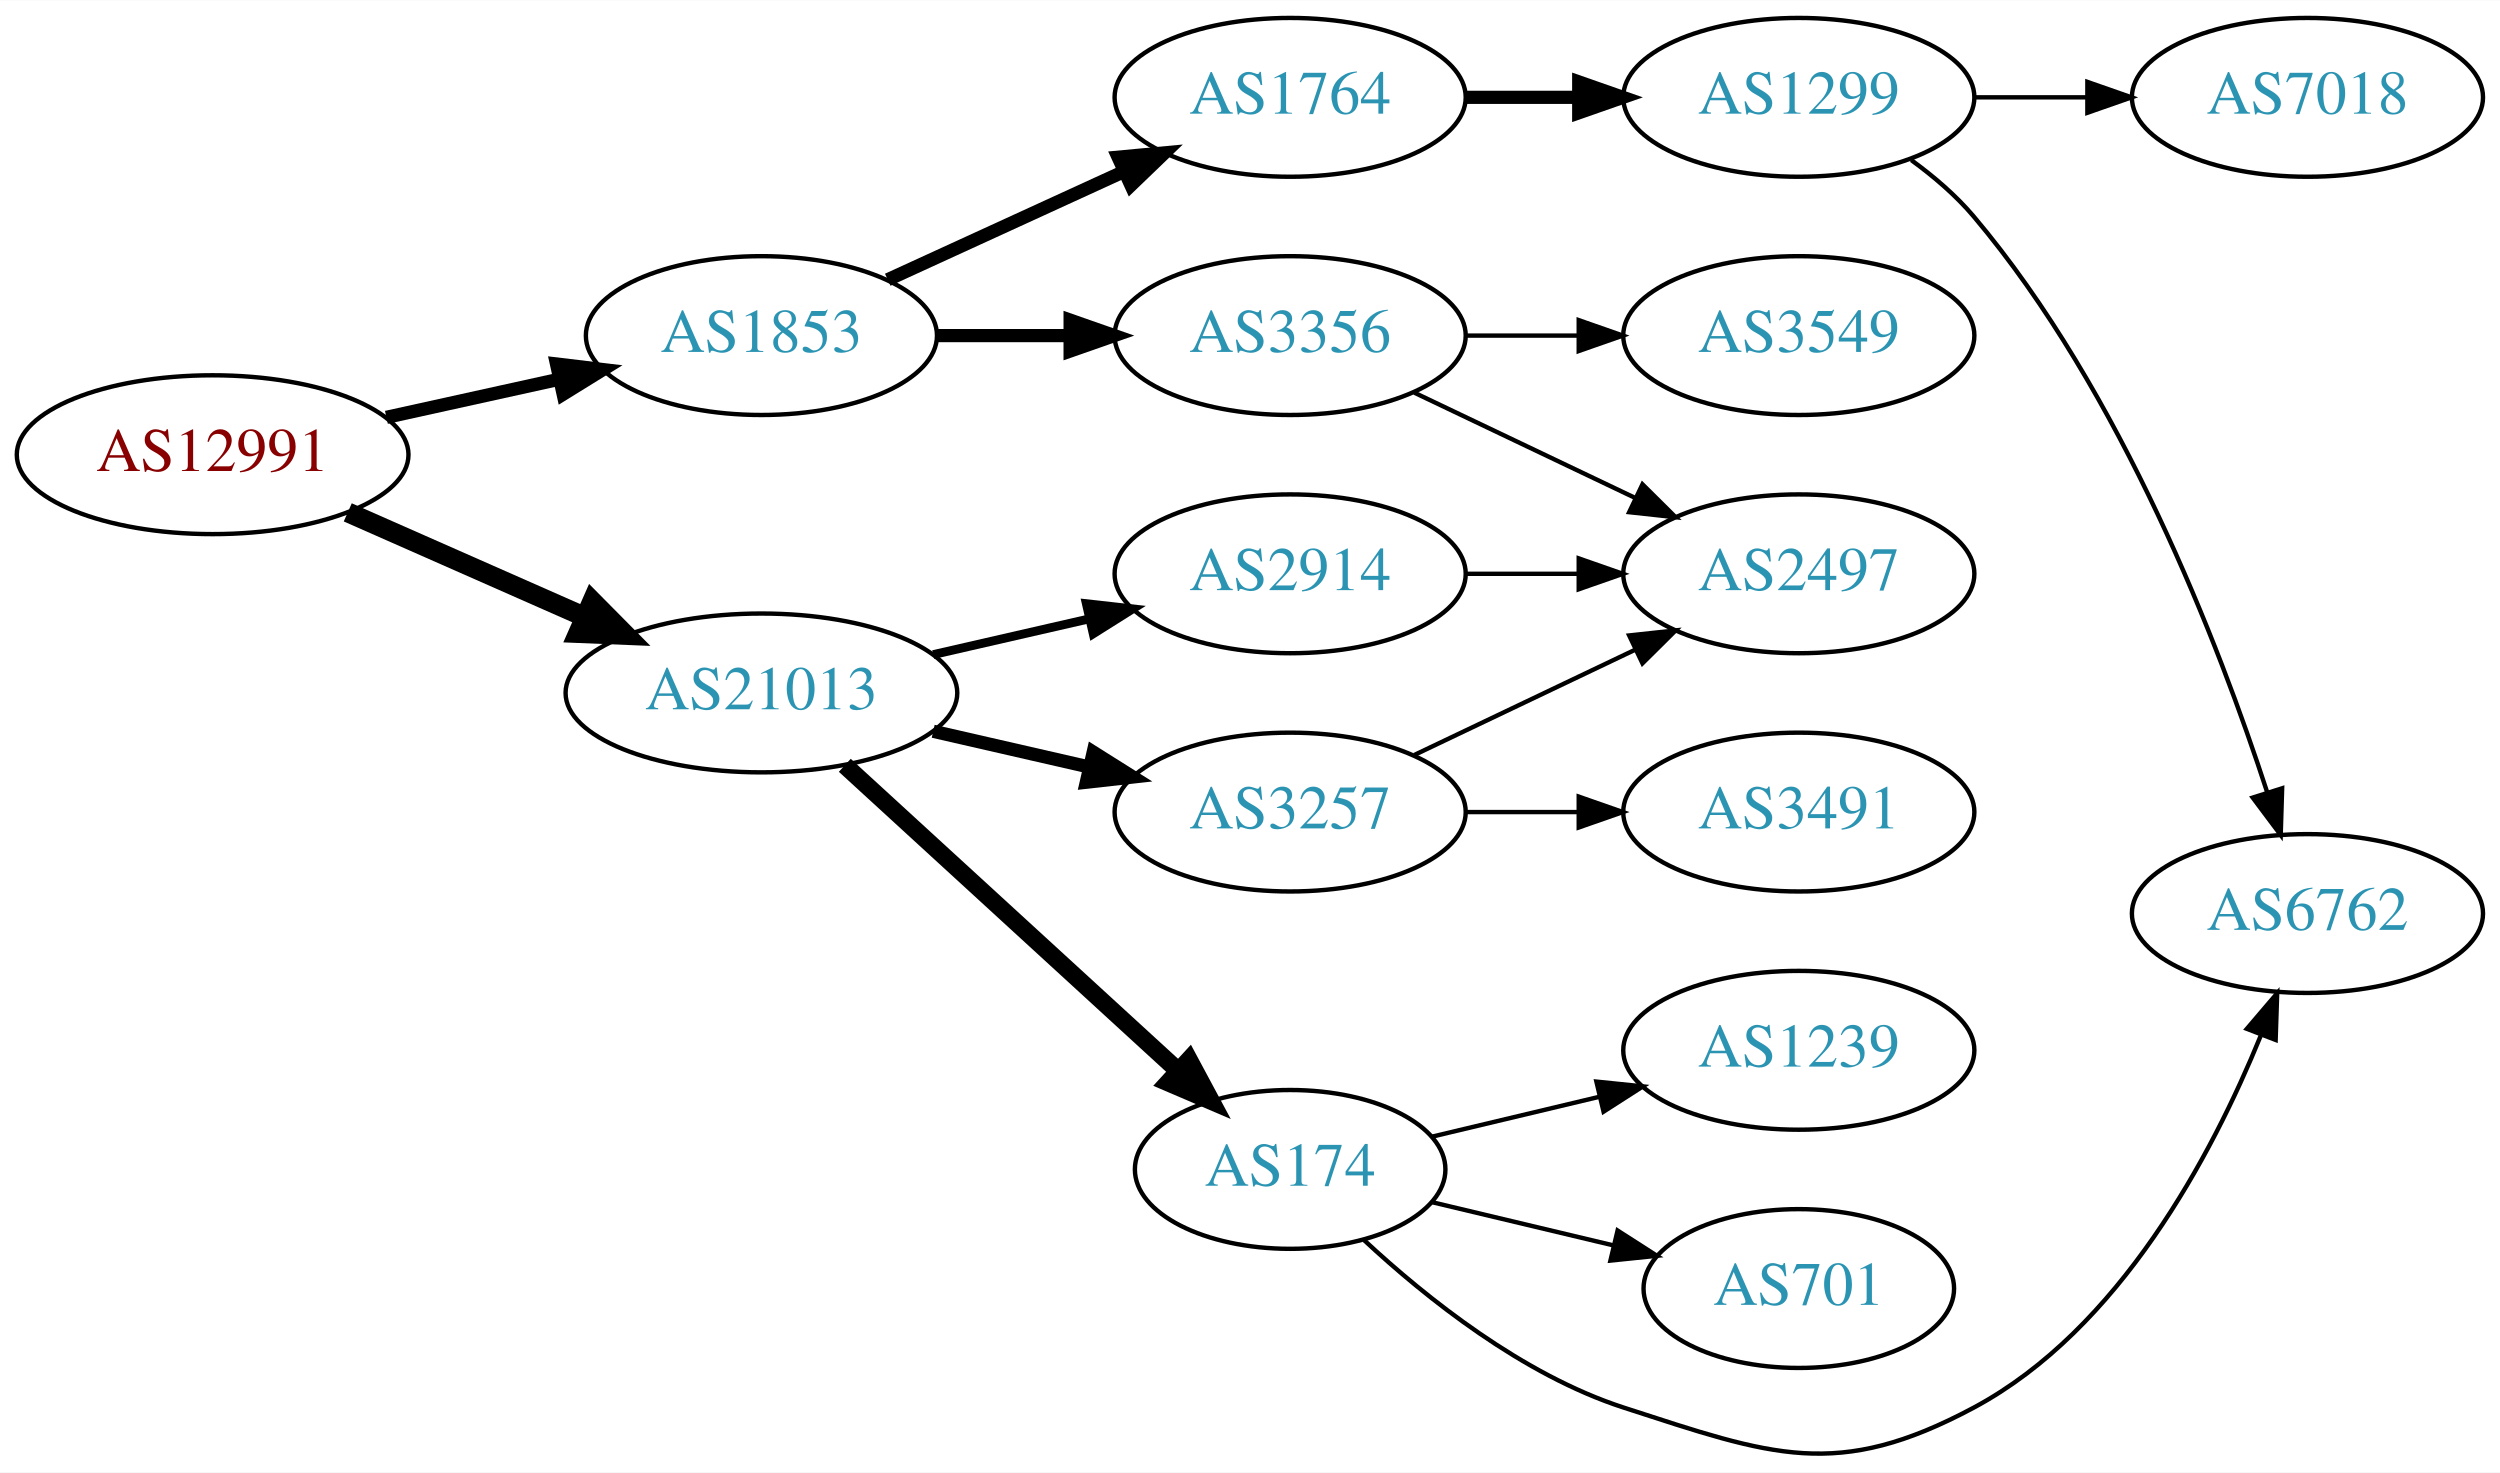
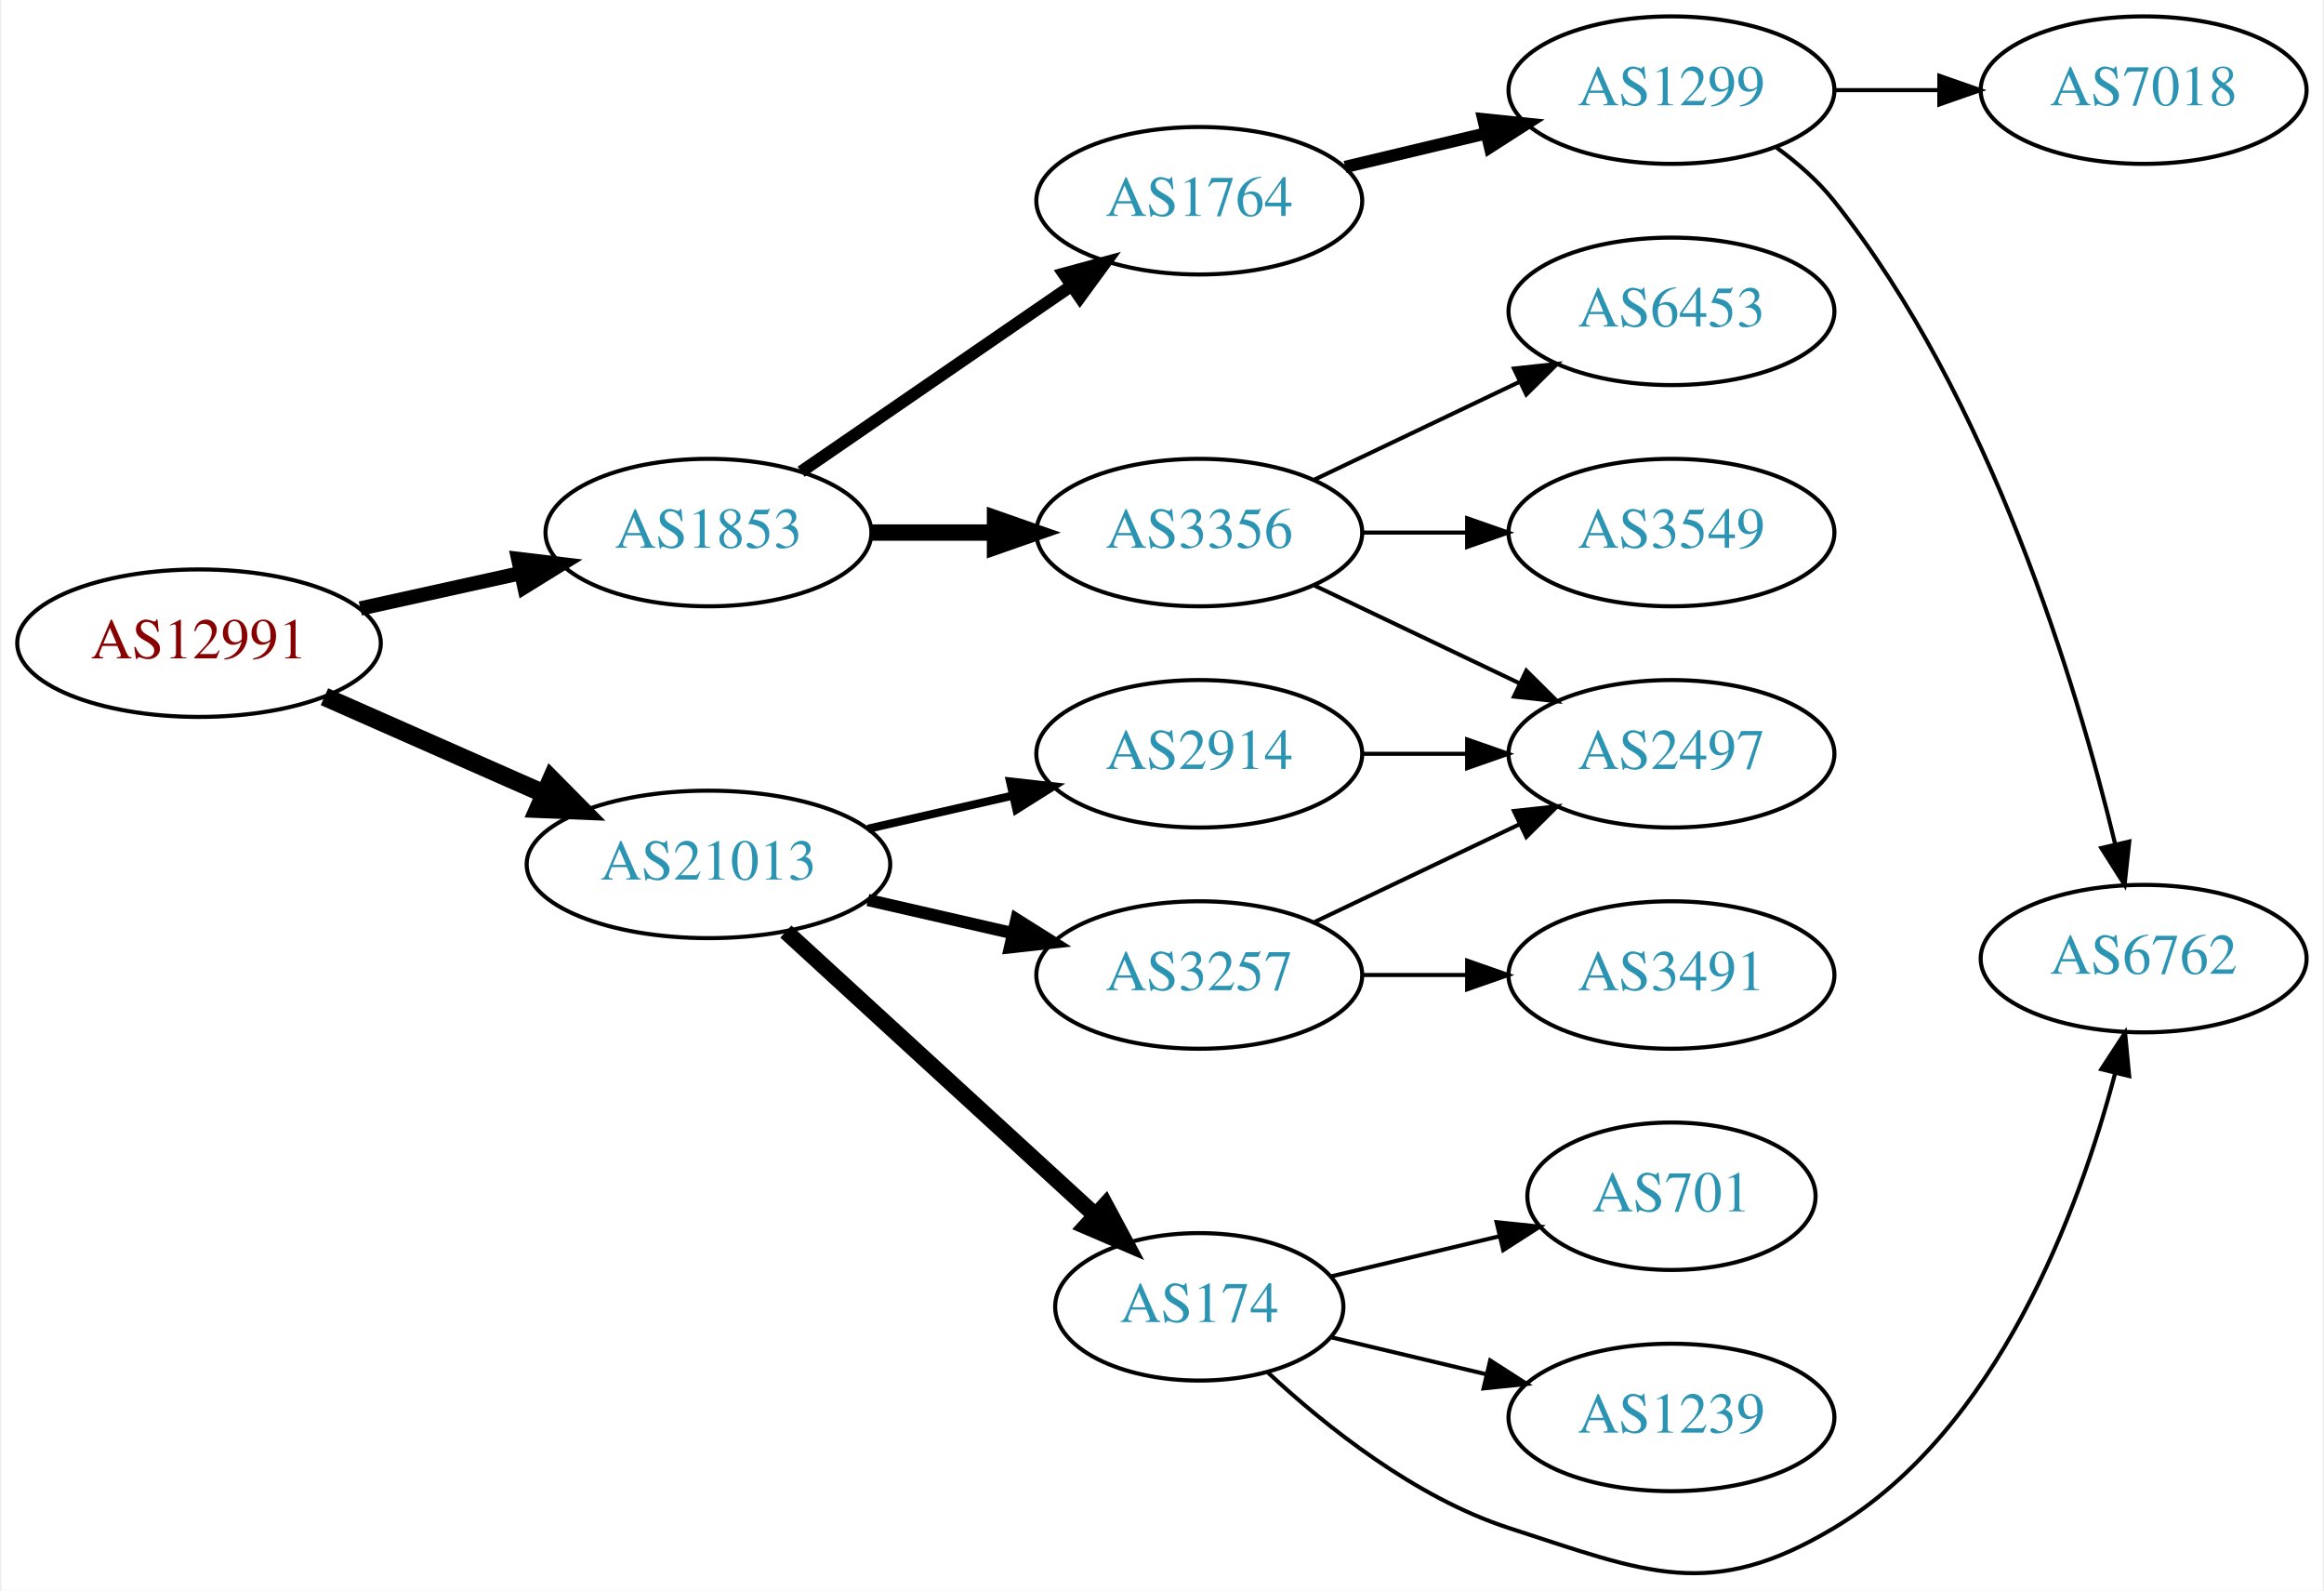
- <svg xmlns="http://www.w3.org/2000/svg" xmlns:xlink="http://www.w3.org/1999/xlink" width="567pt" height="334pt" viewBox="0.00 0.00 566.66 333.67">
-   <g id="graph0" class="graph" transform="scale(1 1) rotate(0) translate(4 329.668)">
-     <polygon fill="white" stroke="none" points="-4,4 -4,-329.668 562.663,-329.668 562.663,4 -4,4" />
+ <svg xmlns="http://www.w3.org/2000/svg" xmlns:xlink="http://www.w3.org/1999/xlink" width="567pt" height="388pt" viewBox="0.00 0.00 566.66 388.31">
+   <g id="graph0" class="graph" transform="scale(1 1) rotate(0) translate(4 384.306)">
+     <polygon fill="white" stroke="none" points="-4,4 -4,-384.306 562.663,-384.306 562.663,4 -4,4" />
    <g id="node1" class="node">
      <g id="a_node1">
        <a xlink:href="/asn/12991" xlink:title="AS12991 ~ Rechenzentrum [AT]">
-           <ellipse fill="#ffffff" stroke="black" cx="44.196" cy="-226.668" rx="44.393" ry="18" />
-           <text text-anchor="middle" x="44.196" y="-222.968" font-family="Times,serif" font-size="14.00" fill="#880000">AS12991</text>
+           <ellipse fill="#ffffff" stroke="black" cx="44.196" cy="-227.306" rx="44.393" ry="18" />
+           <text text-anchor="middle" x="44.196" y="-223.606" font-family="Times,serif" font-size="14.00" fill="#880000">AS12991</text>
        </a>
      </g>
    </g>
    <g id="node2" class="node">
      <g id="a_node2">
        <a xlink:href="/asn/1853" xlink:title="AS1853 ~ ACOnet Backbone [AT]">
-           <ellipse fill="#ffffff" stroke="black" cx="168.588" cy="-253.668" rx="39.794" ry="18" />
-           <text text-anchor="middle" x="168.588" y="-249.968" font-family="Times,serif" font-size="14.00" fill="#2c94b3">AS1853</text>
+           <ellipse fill="#ffffff" stroke="black" cx="168.588" cy="-254.306" rx="39.794" ry="18" />
+           <text text-anchor="middle" x="168.588" y="-250.606" font-family="Times,serif" font-size="14.00" fill="#2c94b3">AS1853</text>
        </a>
      </g>
    </g>
    <g id="edge1" class="edge">
-       <path fill="none" stroke="black" stroke-width="3" d="M83.586,-235.137C95.977,-237.871 109.824,-240.925 122.644,-243.754" />
-       <polygon fill="black" stroke="black" stroke-width="3" points="122.14,-247.226 132.659,-245.963 123.648,-240.391 122.14,-247.226" />
+       <path fill="none" stroke="black" stroke-width="3.5" d="M83.586,-235.775C95.977,-238.508 109.824,-241.563 122.644,-244.391" />
+       <polygon fill="black" stroke="black" stroke-width="3.5" points="122.14,-247.864 132.659,-246.6 123.648,-241.028 122.14,-247.864" />
    </g>
    <g id="node3" class="node">
      <g id="a_node3">
        <a xlink:href="/asn/21013" xlink:title="AS21013 ~ Wels, AT [AT]">
-           <ellipse fill="#ffffff" stroke="black" cx="168.588" cy="-172.668" rx="44.393" ry="18" />
-           <text text-anchor="middle" x="168.588" y="-168.968" font-family="Times,serif" font-size="14.00" fill="#2c94b3">AS21013</text>
+           <ellipse fill="#ffffff" stroke="black" cx="168.588" cy="-173.306" rx="44.393" ry="18" />
+           <text text-anchor="middle" x="168.588" y="-169.606" font-family="Times,serif" font-size="14.00" fill="#2c94b3">AS21013</text>
        </a>
      </g>
    </g>
    <g id="edge2" class="edge">
-       <path fill="none" stroke="black" stroke-width="4.5" d="M74.824,-213.597C90.941,-206.486 111.081,-197.6 128.473,-189.926" />
-       <polygon fill="black" stroke="black" stroke-width="4.5" points="130.249,-193.446 137.809,-185.807 127.071,-186.241 130.249,-193.446" />
+       <path fill="none" stroke="black" stroke-width="4.5" d="M74.824,-214.234C90.941,-207.123 111.081,-198.237 128.473,-190.564" />
+       <polygon fill="black" stroke="black" stroke-width="4.5" points="130.249,-194.084 137.809,-186.445 127.071,-186.879 130.249,-194.084" />
    </g>
    <g id="node4" class="node">
      <g id="a_node4">
-         <a xlink:href="/asn/1764" xlink:title="AS1764 ~ NEXTLAYER-AS [AT]">
-           <ellipse fill="#ffffff" stroke="black" cx="288.431" cy="-307.668" rx="39.794" ry="18" />
-           <text text-anchor="middle" x="288.431" y="-303.968" font-family="Times,serif" font-size="14.00" fill="#2c94b3">AS1764</text>
+         <a xlink:href="/asn/3356" xlink:title="AS3356 ~ Level 3 Parent, LLC [US]">
+           <ellipse fill="#ffffff" stroke="black" cx="288.431" cy="-254.306" rx="39.794" ry="18" />
+           <text text-anchor="middle" x="288.431" y="-250.606" font-family="Times,serif" font-size="14.00" fill="#2c94b3">AS3356</text>
        </a>
      </g>
    </g>
    <g id="edge3" class="edge">
-       <path fill="none" stroke="black" stroke-width="3" d="M197.217,-266.329C213.174,-273.641 233.445,-282.93 250.727,-290.849" />
-       <polygon fill="black" stroke="black" stroke-width="3" points="249.426,-294.103 259.975,-295.087 252.342,-287.739 249.426,-294.103" />
+       <path fill="none" stroke="black" stroke-width="4" d="M208.501,-254.306C218.054,-254.306 228.404,-254.306 238.367,-254.306" />
+       <polygon fill="black" stroke="black" stroke-width="4" points="238.559,-257.806 248.559,-254.306 238.559,-250.806 238.559,-257.806" />
    </g>
    <g id="node5" class="node">
      <g id="a_node5">
-         <a xlink:href="/asn/3356" xlink:title="AS3356 ~ Level 3 Parent, LLC [US]">
-           <ellipse fill="#ffffff" stroke="black" cx="288.431" cy="-253.668" rx="39.794" ry="18" />
-           <text text-anchor="middle" x="288.431" y="-249.968" font-family="Times,serif" font-size="14.00" fill="#2c94b3">AS3356</text>
+         <a xlink:href="/asn/1764" xlink:title="AS1764 ~ NEXTLAYER-AS [AT]">
+           <ellipse fill="#ffffff" stroke="black" cx="288.431" cy="-335.306" rx="39.794" ry="18" />
+           <text text-anchor="middle" x="288.431" y="-331.606" font-family="Times,serif" font-size="14.00" fill="#2c94b3">AS1764</text>
        </a>
      </g>
    </g>
    <g id="edge4" class="edge">
-       <path fill="none" stroke="black" stroke-width="3" d="M208.501,-253.668C218.054,-253.668 228.404,-253.668 238.367,-253.668" />
-       <polygon fill="black" stroke="black" stroke-width="3" points="238.559,-257.169 248.559,-253.668 238.559,-250.169 238.559,-257.169" />
-     </g>
-     <g id="node11" class="node">
-       <g id="a_node11">
-         <a xlink:href="/asn/174" xlink:title="AS174 ~ Cogent Communications [US]">
-           <ellipse fill="#ffffff" stroke="black" cx="288.431" cy="-64.668" rx="35.194" ry="18" />
-           <text text-anchor="middle" x="288.431" y="-60.968" font-family="Times,serif" font-size="14.00" fill="#2c94b3">AS174</text>
-         </a>
-       </g>
-     </g>
-     <g id="edge10" class="edge">
-       <path fill="none" stroke="black" stroke-width="4" d="M187.486,-156.266C207.645,-137.791 240.521,-107.66 263.024,-87.036" />
-       <polygon fill="black" stroke="black" stroke-width="4" points="265.506,-89.51 270.514,-80.173 260.776,-84.349 265.506,-89.51" />
+       <path fill="none" stroke="black" stroke-width="3" d="M191.202,-269.163C209.691,-281.871 236.505,-300.301 257.134,-314.481" />
+       <polygon fill="black" stroke="black" stroke-width="3" points="255.331,-317.489 265.555,-320.269 259.296,-311.72 255.331,-317.489" />
    </g>
    <g id="node12" class="node">
      <g id="a_node12">
-         <a xlink:href="/asn/3257" xlink:title="AS3257 ~ GTT [DE]">
-           <ellipse fill="#ffffff" stroke="black" cx="288.431" cy="-145.668" rx="39.794" ry="18" />
-           <text text-anchor="middle" x="288.431" y="-141.968" font-family="Times,serif" font-size="14.00" fill="#2c94b3">AS3257</text>
+         <a xlink:href="/asn/174" xlink:title="AS174 ~ Cogent Communications [US]">
+           <ellipse fill="#ffffff" stroke="black" cx="288.431" cy="-65.306" rx="35.194" ry="18" />
+           <text text-anchor="middle" x="288.431" y="-61.606" font-family="Times,serif" font-size="14.00" fill="#2c94b3">AS174</text>
        </a>
      </g>
    </g>
    <g id="edge11" class="edge">
-       <path fill="none" stroke="black" stroke-width="3" d="M207.523,-163.977C218.764,-161.401 231.176,-158.557 242.799,-155.894" />
-       <polygon fill="black" stroke="black" stroke-width="3" points="243.795,-159.257 252.761,-153.612 242.232,-152.434 243.795,-159.257" />
+       <path fill="none" stroke="black" stroke-width="4" d="M187.486,-156.903C207.645,-138.428 240.521,-108.297 263.024,-87.674" />
+       <polygon fill="black" stroke="black" stroke-width="4" points="265.506,-90.147 270.514,-80.81 260.776,-84.987 265.506,-90.147" />
    </g>
    <g id="node13" class="node">
      <g id="a_node13">
        <a xlink:href="/asn/2914" xlink:title="AS2914 ~ NTT America, Inc. [US]">
-           <ellipse fill="#ffffff" stroke="black" cx="288.431" cy="-199.668" rx="39.794" ry="18" />
-           <text text-anchor="middle" x="288.431" y="-195.968" font-family="Times,serif" font-size="14.00" fill="#2c94b3">AS2914</text>
+           <ellipse fill="#ffffff" stroke="black" cx="288.431" cy="-200.306" rx="39.794" ry="18" />
+           <text text-anchor="middle" x="288.431" y="-196.606" font-family="Times,serif" font-size="14.00" fill="#2c94b3">AS2914</text>
        </a>
      </g>
    </g>
    <g id="edge12" class="edge">
-       <path fill="none" stroke="black" stroke-width="2" d="M207.523,-181.36C218.764,-183.935 231.176,-186.779 242.799,-189.443" />
-       <polygon fill="black" stroke="black" stroke-width="2" points="242.232,-192.903 252.761,-191.725 243.795,-186.08 242.232,-192.903" />
+       <path fill="none" stroke="black" stroke-width="2" d="M207.523,-181.998C218.764,-184.573 231.176,-187.417 242.799,-190.08" />
+       <polygon fill="black" stroke="black" stroke-width="2" points="242.232,-193.541 252.761,-192.363 243.795,-186.718 242.232,-193.541" />
+     </g>
+     <g id="node14" class="node">
+       <g id="a_node14">
+         <a xlink:href="/asn/3257" xlink:title="AS3257 ~ GTT [DE]">
+           <ellipse fill="#ffffff" stroke="black" cx="288.431" cy="-146.306" rx="39.794" ry="18" />
+           <text text-anchor="middle" x="288.431" y="-142.606" font-family="Times,serif" font-size="14.00" fill="#2c94b3">AS3257</text>
+         </a>
+       </g>
+     </g>
+     <g id="edge13" class="edge">
+       <path fill="none" stroke="black" stroke-width="3" d="M207.523,-164.614C218.764,-162.039 231.176,-159.195 242.799,-156.532" />
+       <polygon fill="black" stroke="black" stroke-width="3" points="243.795,-159.894 252.761,-154.249 242.232,-153.071 243.795,-159.894" />
    </g>
    <g id="node6" class="node">
      <g id="a_node6">
-         <a xlink:href="/asn/1299" xlink:title="AS1299 ~ Telia Carrier [EU]">
-           <ellipse fill="#ffffff" stroke="black" cx="403.724" cy="-307.668" rx="39.794" ry="18" />
-           <text text-anchor="middle" x="403.724" y="-303.968" font-family="Times,serif" font-size="14.00" fill="#2c94b3">AS1299</text>
+         <a xlink:href="/asn/3549" xlink:title="AS3549 ~ Level 3 Parent, LLC [US]">
+           <ellipse fill="#ffffff" stroke="black" cx="403.724" cy="-254.306" rx="39.794" ry="18" />
+           <text text-anchor="middle" x="403.724" y="-250.606" font-family="Times,serif" font-size="14.00" fill="#2c94b3">AS3549</text>
        </a>
      </g>
    </g>
    <g id="edge5" class="edge">
-       <path fill="none" stroke="black" stroke-width="3" d="M328.103,-307.668C336.306,-307.668 345.07,-307.668 353.602,-307.668" />
-       <polygon fill="black" stroke="black" stroke-width="3" points="353.841,-311.169 363.841,-307.668 353.841,-304.169 353.841,-311.169" />
+       <path fill="none" stroke="black" d="M328.103,-254.306C336.306,-254.306 345.07,-254.306 353.602,-254.306" />
+       <polygon fill="black" stroke="black" points="353.841,-257.806 363.841,-254.306 353.841,-250.806 353.841,-257.806" />
    </g>
    <g id="node7" class="node">
      <g id="a_node7">
-         <a xlink:href="/asn/3549" xlink:title="AS3549 ~ Level 3 Parent, LLC [US]">
-           <ellipse fill="#ffffff" stroke="black" cx="403.724" cy="-253.668" rx="39.794" ry="18" />
-           <text text-anchor="middle" x="403.724" y="-249.968" font-family="Times,serif" font-size="14.00" fill="#2c94b3">AS3549</text>
+         <a xlink:href="/asn/6453" xlink:title="AS6453 ~ TATA COMMUNICATIONS (AMERICA) INC [US]">
+           <ellipse fill="#ffffff" stroke="black" cx="403.724" cy="-308.306" rx="39.794" ry="18" />
+           <text text-anchor="middle" x="403.724" y="-304.606" font-family="Times,serif" font-size="14.00" fill="#2c94b3">AS6453</text>
        </a>
      </g>
    </g>
    <g id="edge6" class="edge">
-       <path fill="none" stroke="black" d="M328.103,-253.668C336.306,-253.668 345.07,-253.668 353.602,-253.668" />
-       <polygon fill="black" stroke="black" points="353.841,-257.169 363.841,-253.668 353.841,-250.169 353.841,-257.169" />
+       <path fill="none" stroke="black" d="M316.567,-267.24C331.561,-274.387 350.382,-283.358 366.605,-291.091" />
+       <polygon fill="black" stroke="black" points="365.276,-294.334 375.809,-295.477 368.288,-288.015 365.276,-294.334" />
    </g>
    <g id="node8" class="node">
      <g id="a_node8">
        <a xlink:href="/asn/2497" xlink:title="AS2497 ~ Internet Initiative Japan Inc. [JP]">
-           <ellipse fill="#ffffff" stroke="black" cx="403.724" cy="-199.668" rx="39.794" ry="18" />
-           <text text-anchor="middle" x="403.724" y="-195.968" font-family="Times,serif" font-size="14.00" fill="#2c94b3">AS2497</text>
+           <ellipse fill="#ffffff" stroke="black" cx="403.724" cy="-200.306" rx="39.794" ry="18" />
+           <text text-anchor="middle" x="403.724" y="-196.606" font-family="Times,serif" font-size="14.00" fill="#2c94b3">AS2497</text>
        </a>
      </g>
    </g>
    <g id="edge7" class="edge">
-       <path fill="none" stroke="black" d="M316.567,-240.734C331.561,-233.587 350.382,-224.616 366.605,-216.884" />
-       <polygon fill="black" stroke="black" points="368.288,-219.959 375.809,-212.497 365.276,-213.64 368.288,-219.959" />
+       <path fill="none" stroke="black" d="M316.567,-241.372C331.561,-234.225 350.382,-225.254 366.605,-217.521" />
+       <polygon fill="black" stroke="black" points="368.288,-220.597 375.809,-213.135 365.276,-214.278 368.288,-220.597" />
    </g>
    <g id="node9" class="node">
      <g id="a_node9">
-         <a xlink:href="/asn/7018" xlink:title="AS7018 ~ AT&amp;T Services, Inc. [US]">
-           <ellipse fill="#ffffff" stroke="black" cx="519.017" cy="-307.668" rx="39.794" ry="18" />
-           <text text-anchor="middle" x="519.017" y="-303.968" font-family="Times,serif" font-size="14.00" fill="#2c94b3">AS7018</text>
+         <a xlink:href="/asn/1299" xlink:title="AS1299 ~ Telia Carrier [EU]">
+           <ellipse fill="#ffffff" stroke="black" cx="403.724" cy="-362.306" rx="39.794" ry="18" />
+           <text text-anchor="middle" x="403.724" y="-358.606" font-family="Times,serif" font-size="14.00" fill="#2c94b3">AS1299</text>
        </a>
      </g>
    </g>
    <g id="edge8" class="edge">
-       <path fill="none" stroke="black" d="M443.396,-307.668C451.599,-307.668 460.363,-307.668 468.895,-307.668" />
-       <polygon fill="black" stroke="black" points="469.134,-311.169 479.134,-307.668 469.134,-304.169 469.134,-311.169" />
+       <path fill="none" stroke="black" stroke-width="3" d="M324.038,-343.554C334.909,-346.144 347.064,-349.041 358.506,-351.768" />
+       <polygon fill="black" stroke="black" stroke-width="3" points="357.789,-355.195 368.328,-354.109 359.412,-348.386 357.789,-355.195" />
    </g>
    <g id="node10" class="node">
      <g id="a_node10">
        <a xlink:href="/asn/6762" xlink:title="AS6762 ~ TELECOM ITALIA SPARKLE S.p.A. [IT]">
-           <ellipse fill="#ffffff" stroke="black" cx="519.017" cy="-122.668" rx="39.794" ry="18" />
-           <text text-anchor="middle" x="519.017" y="-118.968" font-family="Times,serif" font-size="14.00" fill="#2c94b3">AS6762</text>
+           <ellipse fill="#ffffff" stroke="black" cx="519.017" cy="-150.306" rx="39.794" ry="18" />
+           <text text-anchor="middle" x="519.017" y="-146.606" font-family="Times,serif" font-size="14.00" fill="#2c94b3">AS6762</text>
        </a>
      </g>
    </g>
    <g id="edge9" class="edge">
-       <path fill="none" stroke="black" d="M429.223,-293.444C434.321,-289.732 439.357,-285.421 443.37,-280.668 476.892,-240.964 498.973,-183.661 509.916,-150.082" />
-       <polygon fill="black" stroke="black" points="513.278,-151.058 512.955,-140.468 506.604,-148.948 513.278,-151.058" />
-     </g>
-     <g id="edge14" class="edge">
-       <path fill="none" stroke="black" d="M305.206,-48.622C319.258,-35.559 341.099,-18.108 364.077,-10.668 397.605,0.187 412.3,5.962 443.37,-10.668 476.435,-28.367 497.381,-67.895 508.407,-94.925" />
-       <polygon fill="black" stroke="black" points="505.278,-96.539 512.152,-104.601 511.806,-94.012 505.278,-96.539" />
-     </g>
-     <g id="node14" class="node">
-       <g id="a_node14">
-         <a xlink:href="/asn/1239" xlink:title="AS1239 ~ Sprint [US]">
-           <ellipse fill="#ffffff" stroke="black" cx="403.724" cy="-91.668" rx="39.794" ry="18" />
-           <text text-anchor="middle" x="403.724" y="-87.968" font-family="Times,serif" font-size="14.00" fill="#2c94b3">AS1239</text>
-         </a>
-       </g>
-     </g>
-     <g id="edge15" class="edge">
-       <path fill="none" stroke="black" d="M320.688,-72.118C332.368,-74.901 345.864,-78.118 358.493,-81.127" />
-       <polygon fill="black" stroke="black" points="357.846,-84.571 368.385,-83.485 359.469,-77.762 357.846,-84.571" />
+       <path fill="none" stroke="black" d="M429.429,-348.25C434.517,-344.53 439.497,-340.173 443.37,-335.306 481.617,-287.253 502.694,-217.005 512.037,-178.368" />
+       <polygon fill="black" stroke="black" points="515.51,-178.886 514.365,-168.353 508.691,-177.3 515.51,-178.886" />
+     </g>
+     <g id="node11" class="node">
+       <g id="a_node11">
+         <a xlink:href="/asn/7018" xlink:title="AS7018 ~ AT&amp;T Services, Inc. [US]">
+           <ellipse fill="#ffffff" stroke="black" cx="519.017" cy="-362.306" rx="39.794" ry="18" />
+           <text text-anchor="middle" x="519.017" y="-358.606" font-family="Times,serif" font-size="14.00" fill="#2c94b3">AS7018</text>
+         </a>
+       </g>
+     </g>
+     <g id="edge10" class="edge">
+       <path fill="none" stroke="black" d="M443.396,-362.306C451.599,-362.306 460.363,-362.306 468.895,-362.306" />
+       <polygon fill="black" stroke="black" points="469.134,-365.806 479.134,-362.306 469.134,-358.806 469.134,-365.806" />
+     </g>
+     <g id="edge17" class="edge">
+       <path fill="none" stroke="black" d="M305.206,-49.26C319.258,-36.197 341.099,-18.746 364.077,-11.306 397.605,-0.45 413.125,6.782 443.37,-11.306 483.462,-35.283 503.265,-89.002 512.019,-122.195" />
+       <polygon fill="black" stroke="black" points="508.69,-123.316 514.484,-132.187 515.486,-121.639 508.69,-123.316" />
    </g>
    <g id="node15" class="node">
      <g id="a_node15">
        <a xlink:href="/asn/701" xlink:title="AS701 ~ UUNET [US]">
-           <ellipse fill="#ffffff" stroke="black" cx="403.724" cy="-37.668" rx="35.194" ry="18" />
-           <text text-anchor="middle" x="403.724" y="-33.968" font-family="Times,serif" font-size="14.00" fill="#2c94b3">AS701</text>
-         </a>
-       </g>
-     </g>
-     <g id="edge16" class="edge">
-       <path fill="none" stroke="black" d="M320.688,-57.219C333.319,-54.209 348.073,-50.693 361.559,-47.479" />
-       <polygon fill="black" stroke="black" points="362.652,-50.816 371.568,-45.093 361.029,-44.007 362.652,-50.816" />
-     </g>
-     <g id="edge18" class="edge">
-       <path fill="none" stroke="black" d="M316.567,-158.603C331.561,-165.749 350.382,-174.72 366.605,-182.453" />
-       <polygon fill="black" stroke="black" points="365.276,-185.696 375.809,-186.84 368.288,-179.377 365.276,-185.696" />
+           <ellipse fill="#ffffff" stroke="black" cx="403.724" cy="-92.306" rx="35.194" ry="18" />
+           <text text-anchor="middle" x="403.724" y="-88.606" font-family="Times,serif" font-size="14.00" fill="#2c94b3">AS701</text>
+         </a>
+       </g>
+     </g>
+     <g id="edge15" class="edge">
+       <path fill="none" stroke="black" d="M320.688,-72.755C333.319,-75.765 348.073,-79.282 361.559,-82.496" />
+       <polygon fill="black" stroke="black" points="361.029,-85.967 371.568,-84.881 362.652,-79.158 361.029,-85.967" />
    </g>
    <g id="node16" class="node">
      <g id="a_node16">
+         <a xlink:href="/asn/1239" xlink:title="AS1239 ~ Sprint [US]">
+           <ellipse fill="#ffffff" stroke="black" cx="403.724" cy="-38.306" rx="39.794" ry="18" />
+           <text text-anchor="middle" x="403.724" y="-34.606" font-family="Times,serif" font-size="14.00" fill="#2c94b3">AS1239</text>
+         </a>
+       </g>
+     </g>
+     <g id="edge16" class="edge">
+       <path fill="none" stroke="black" d="M320.688,-57.857C332.368,-55.073 345.864,-51.857 358.493,-48.847" />
+       <polygon fill="black" stroke="black" points="359.469,-52.213 368.385,-46.49 357.846,-45.403 359.469,-52.213" />
+     </g>
+     <g id="edge14" class="edge">
+       <path fill="none" stroke="black" d="M328.103,-200.306C336.306,-200.306 345.07,-200.306 353.602,-200.306" />
+       <polygon fill="black" stroke="black" points="353.841,-203.806 363.841,-200.306 353.841,-196.806 353.841,-203.806" />
+     </g>
+     <g id="edge19" class="edge">
+       <path fill="none" stroke="black" d="M316.567,-159.24C331.561,-166.387 350.382,-175.358 366.605,-183.091" />
+       <polygon fill="black" stroke="black" points="365.276,-186.334 375.809,-187.477 368.288,-180.015 365.276,-186.334" />
+     </g>
+     <g id="node17" class="node">
+       <g id="a_node17">
        <a xlink:href="/asn/3491" xlink:title="AS3491 ~ PCCW Global, Inc. [US]">
-           <ellipse fill="#ffffff" stroke="black" cx="403.724" cy="-145.668" rx="39.794" ry="18" />
-           <text text-anchor="middle" x="403.724" y="-141.968" font-family="Times,serif" font-size="14.00" fill="#2c94b3">AS3491</text>
-         </a>
-       </g>
-     </g>
-     <g id="edge17" class="edge">
-       <path fill="none" stroke="black" d="M328.103,-145.668C336.306,-145.668 345.07,-145.668 353.602,-145.668" />
-       <polygon fill="black" stroke="black" points="353.841,-149.169 363.841,-145.668 353.841,-142.169 353.841,-149.169" />
-     </g>
-     <g id="edge13" class="edge">
-       <path fill="none" stroke="black" d="M328.103,-199.668C336.306,-199.668 345.07,-199.668 353.602,-199.668" />
-       <polygon fill="black" stroke="black" points="353.841,-203.169 363.841,-199.668 353.841,-196.169 353.841,-203.169" />
+           <ellipse fill="#ffffff" stroke="black" cx="403.724" cy="-146.306" rx="39.794" ry="18" />
+           <text text-anchor="middle" x="403.724" y="-142.606" font-family="Times,serif" font-size="14.00" fill="#2c94b3">AS3491</text>
+         </a>
+       </g>
+     </g>
+     <g id="edge18" class="edge">
+       <path fill="none" stroke="black" d="M328.103,-146.306C336.306,-146.306 345.07,-146.306 353.602,-146.306" />
+       <polygon fill="black" stroke="black" points="353.841,-149.806 363.841,-146.306 353.841,-142.806 353.841,-149.806" />
    </g>
  </g>
</svg>
